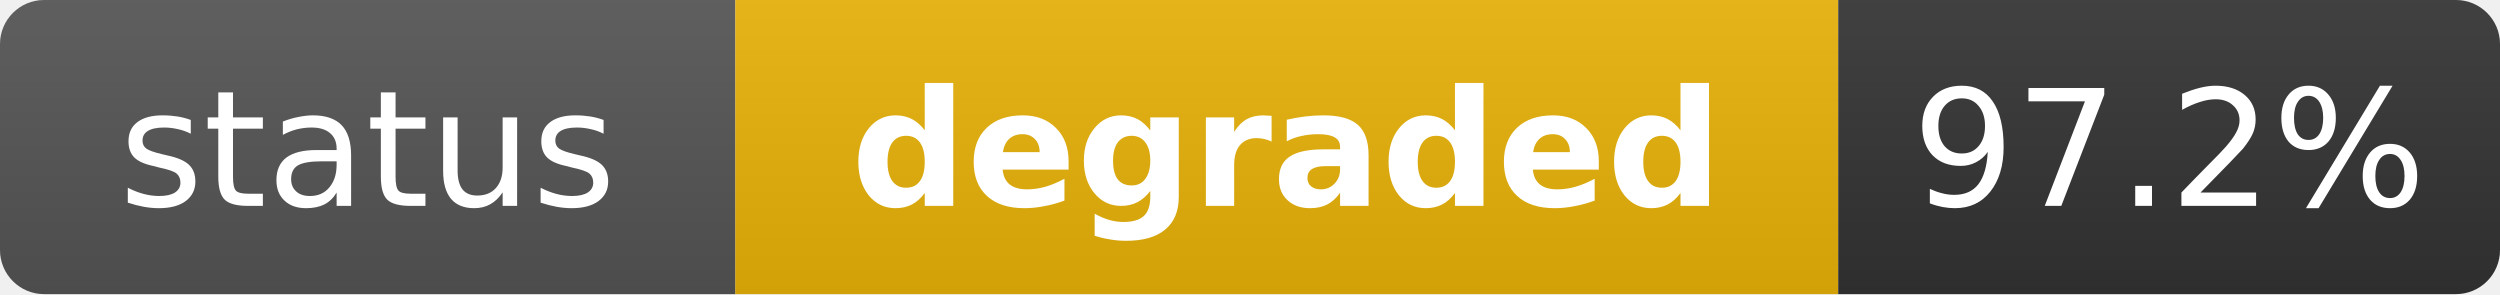
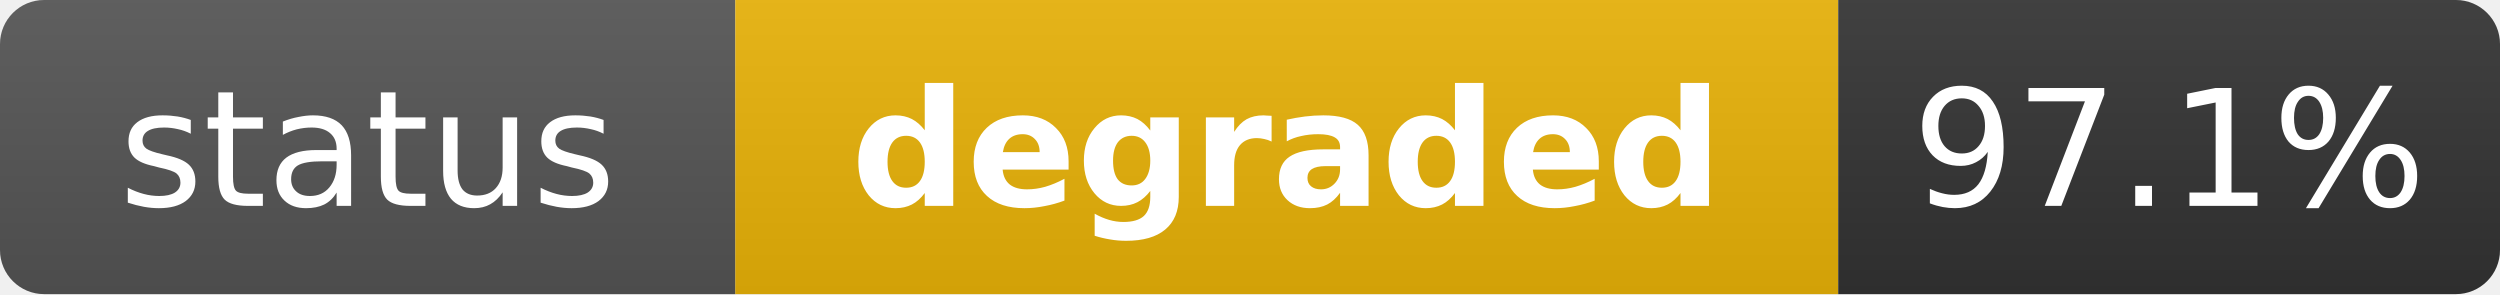
<svg xmlns="http://www.w3.org/2000/svg" width="170" height="20" role="img" aria-label="status: degraded">
  <linearGradient id="s" x2="0" y2="100%">
    <stop offset="0" stop-color="#bbb" stop-opacity=".1" />
    <stop offset="1" stop-opacity=".1" />
  </linearGradient>
  <clipPath id="r">
    <rect width="170" height="20" rx="3" fill="#fff" />
  </clipPath>
  <g clip-path="url(#r)">
    <rect width="50" height="20" fill="#555" />
    <rect x="50" width="75" height="20" fill="#eab308" />
    <rect x="125" width="45" height="20" fill="#333" />
    <rect width="170" height="20" fill="url(#s)" />
  </g>
  <g fill="#fff" text-anchor="middle" font-family="Verdana,Geneva,DejaVu Sans,sans-serif" text-rendering="geometricPrecision" font-size="11">
    <text x="25" y="14" fill="#fff">status</text>
    <text x="87.5" y="14" fill="#fff" font-weight="bold">degraded</text>
-     <text x="147.5" y="14" fill="#fff">97.2%</text>
+     <text x="147.5" y="14" fill="#fff">97.1%</text>
  </g>
</svg>
